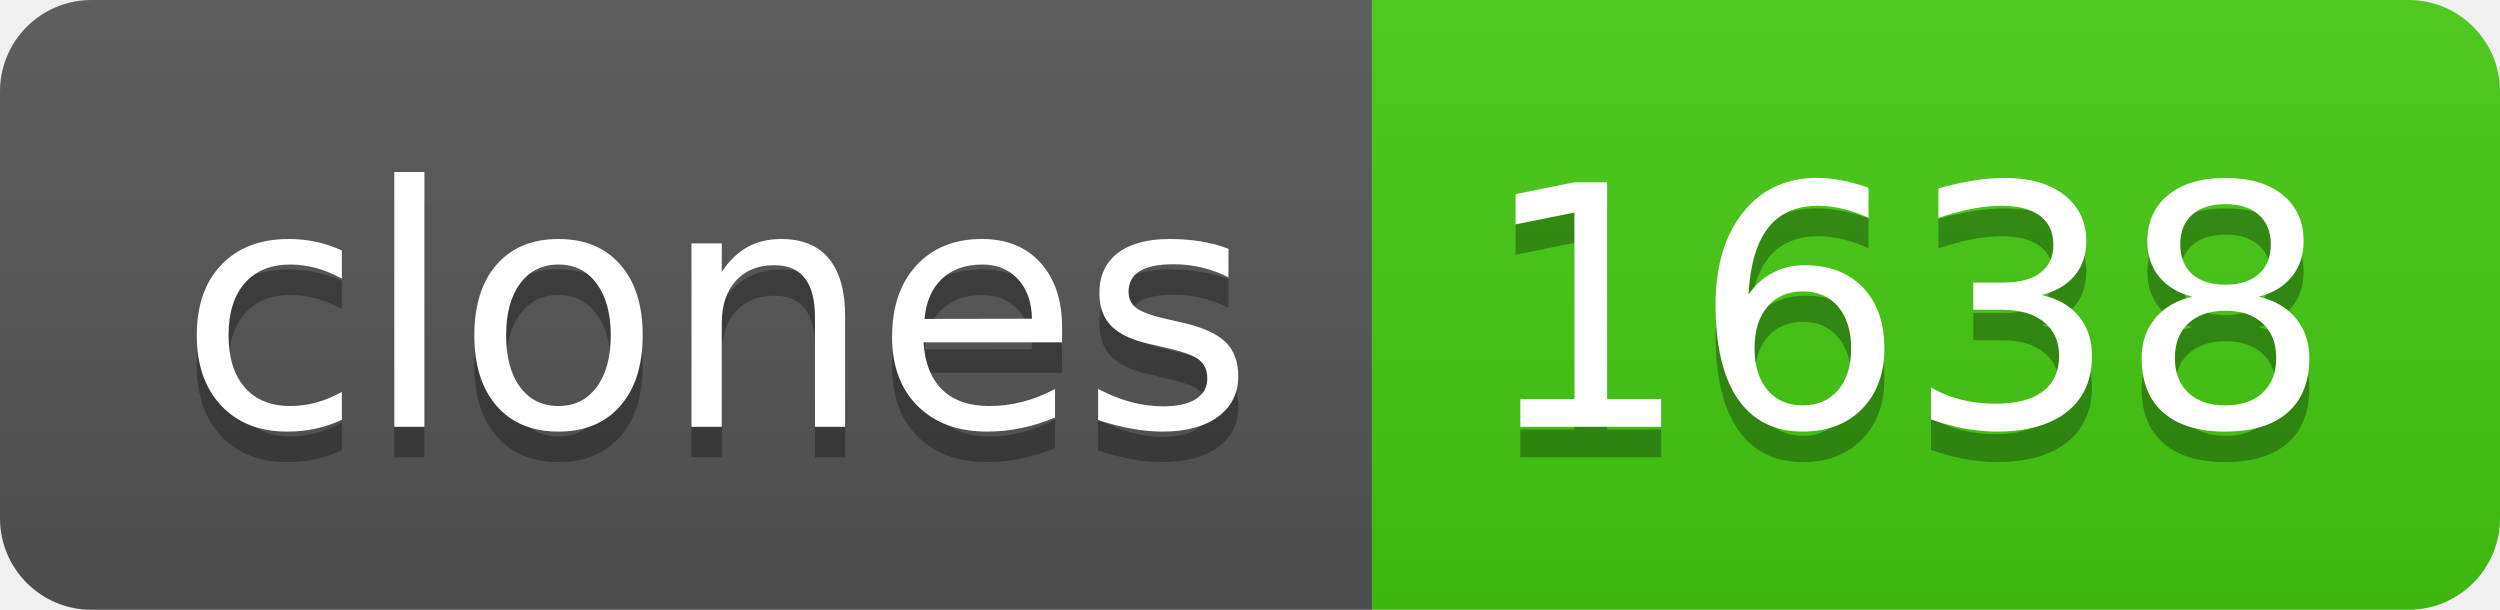
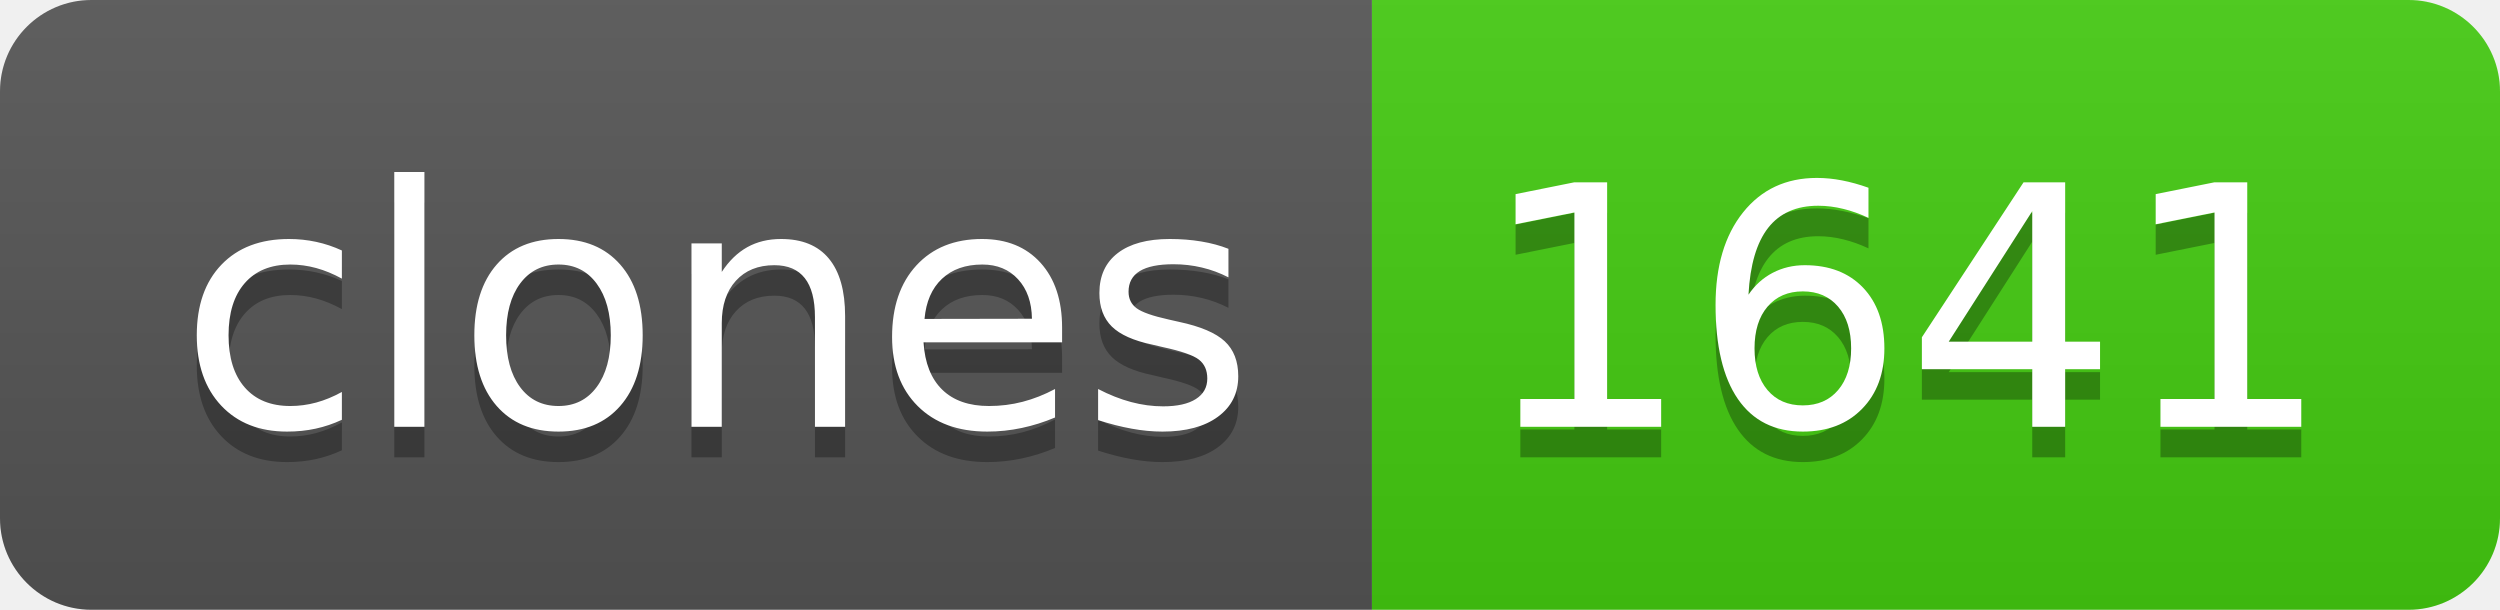
- <svg xmlns="http://www.w3.org/2000/svg" width="82" height="20" role="img" aria-label="clones: 1638">
+ <svg xmlns="http://www.w3.org/2000/svg" width="82" height="20" role="img" aria-label="clones: 1641">
  <linearGradient id="s" x2="0" y2="100%">
    <stop offset="0" stop-color="#bbb" stop-opacity=".1" />
    <stop offset="1" stop-opacity=".1" />
  </linearGradient>
  <clipPath id="r">
    <rect width="82" height="20" rx="3" fill="#fff" />
  </clipPath>
  <g clip-path="url(#r)">
    <rect width="45" height="20" fill="#555" />
    <rect x="45" width="37" height="20" fill="#4c1" />
    <rect width="82" height="20" fill="url(#s)" />
  </g>
  <g fill="#fff" text-anchor="middle" font-family="Verdana,Geneva,DejaVu Sans,sans-serif" text-rendering="geometricPrecision" font-size="110">
    <text aria-hidden="true" x="235" y="150" fill="#010101" fill-opacity=".3" transform="scale(.1)" textLength="350">clones</text>
    <text x="235" y="140" transform="scale(.1)" fill="#fff" textLength="350">clones</text>
-     <text aria-hidden="true" x="625" y="150" fill="#010101" fill-opacity=".3" transform="scale(.1)" textLength="270">1638</text>
-     <text x="625" y="140" transform="scale(.1)" fill="#fff" textLength="270">1638</text>
+     <text aria-hidden="true" x="625" y="150" fill="#010101" fill-opacity=".3" transform="scale(.1)" textLength="270">1641</text>
+     <text x="625" y="140" transform="scale(.1)" fill="#fff" textLength="270">1641</text>
  </g>
</svg>
